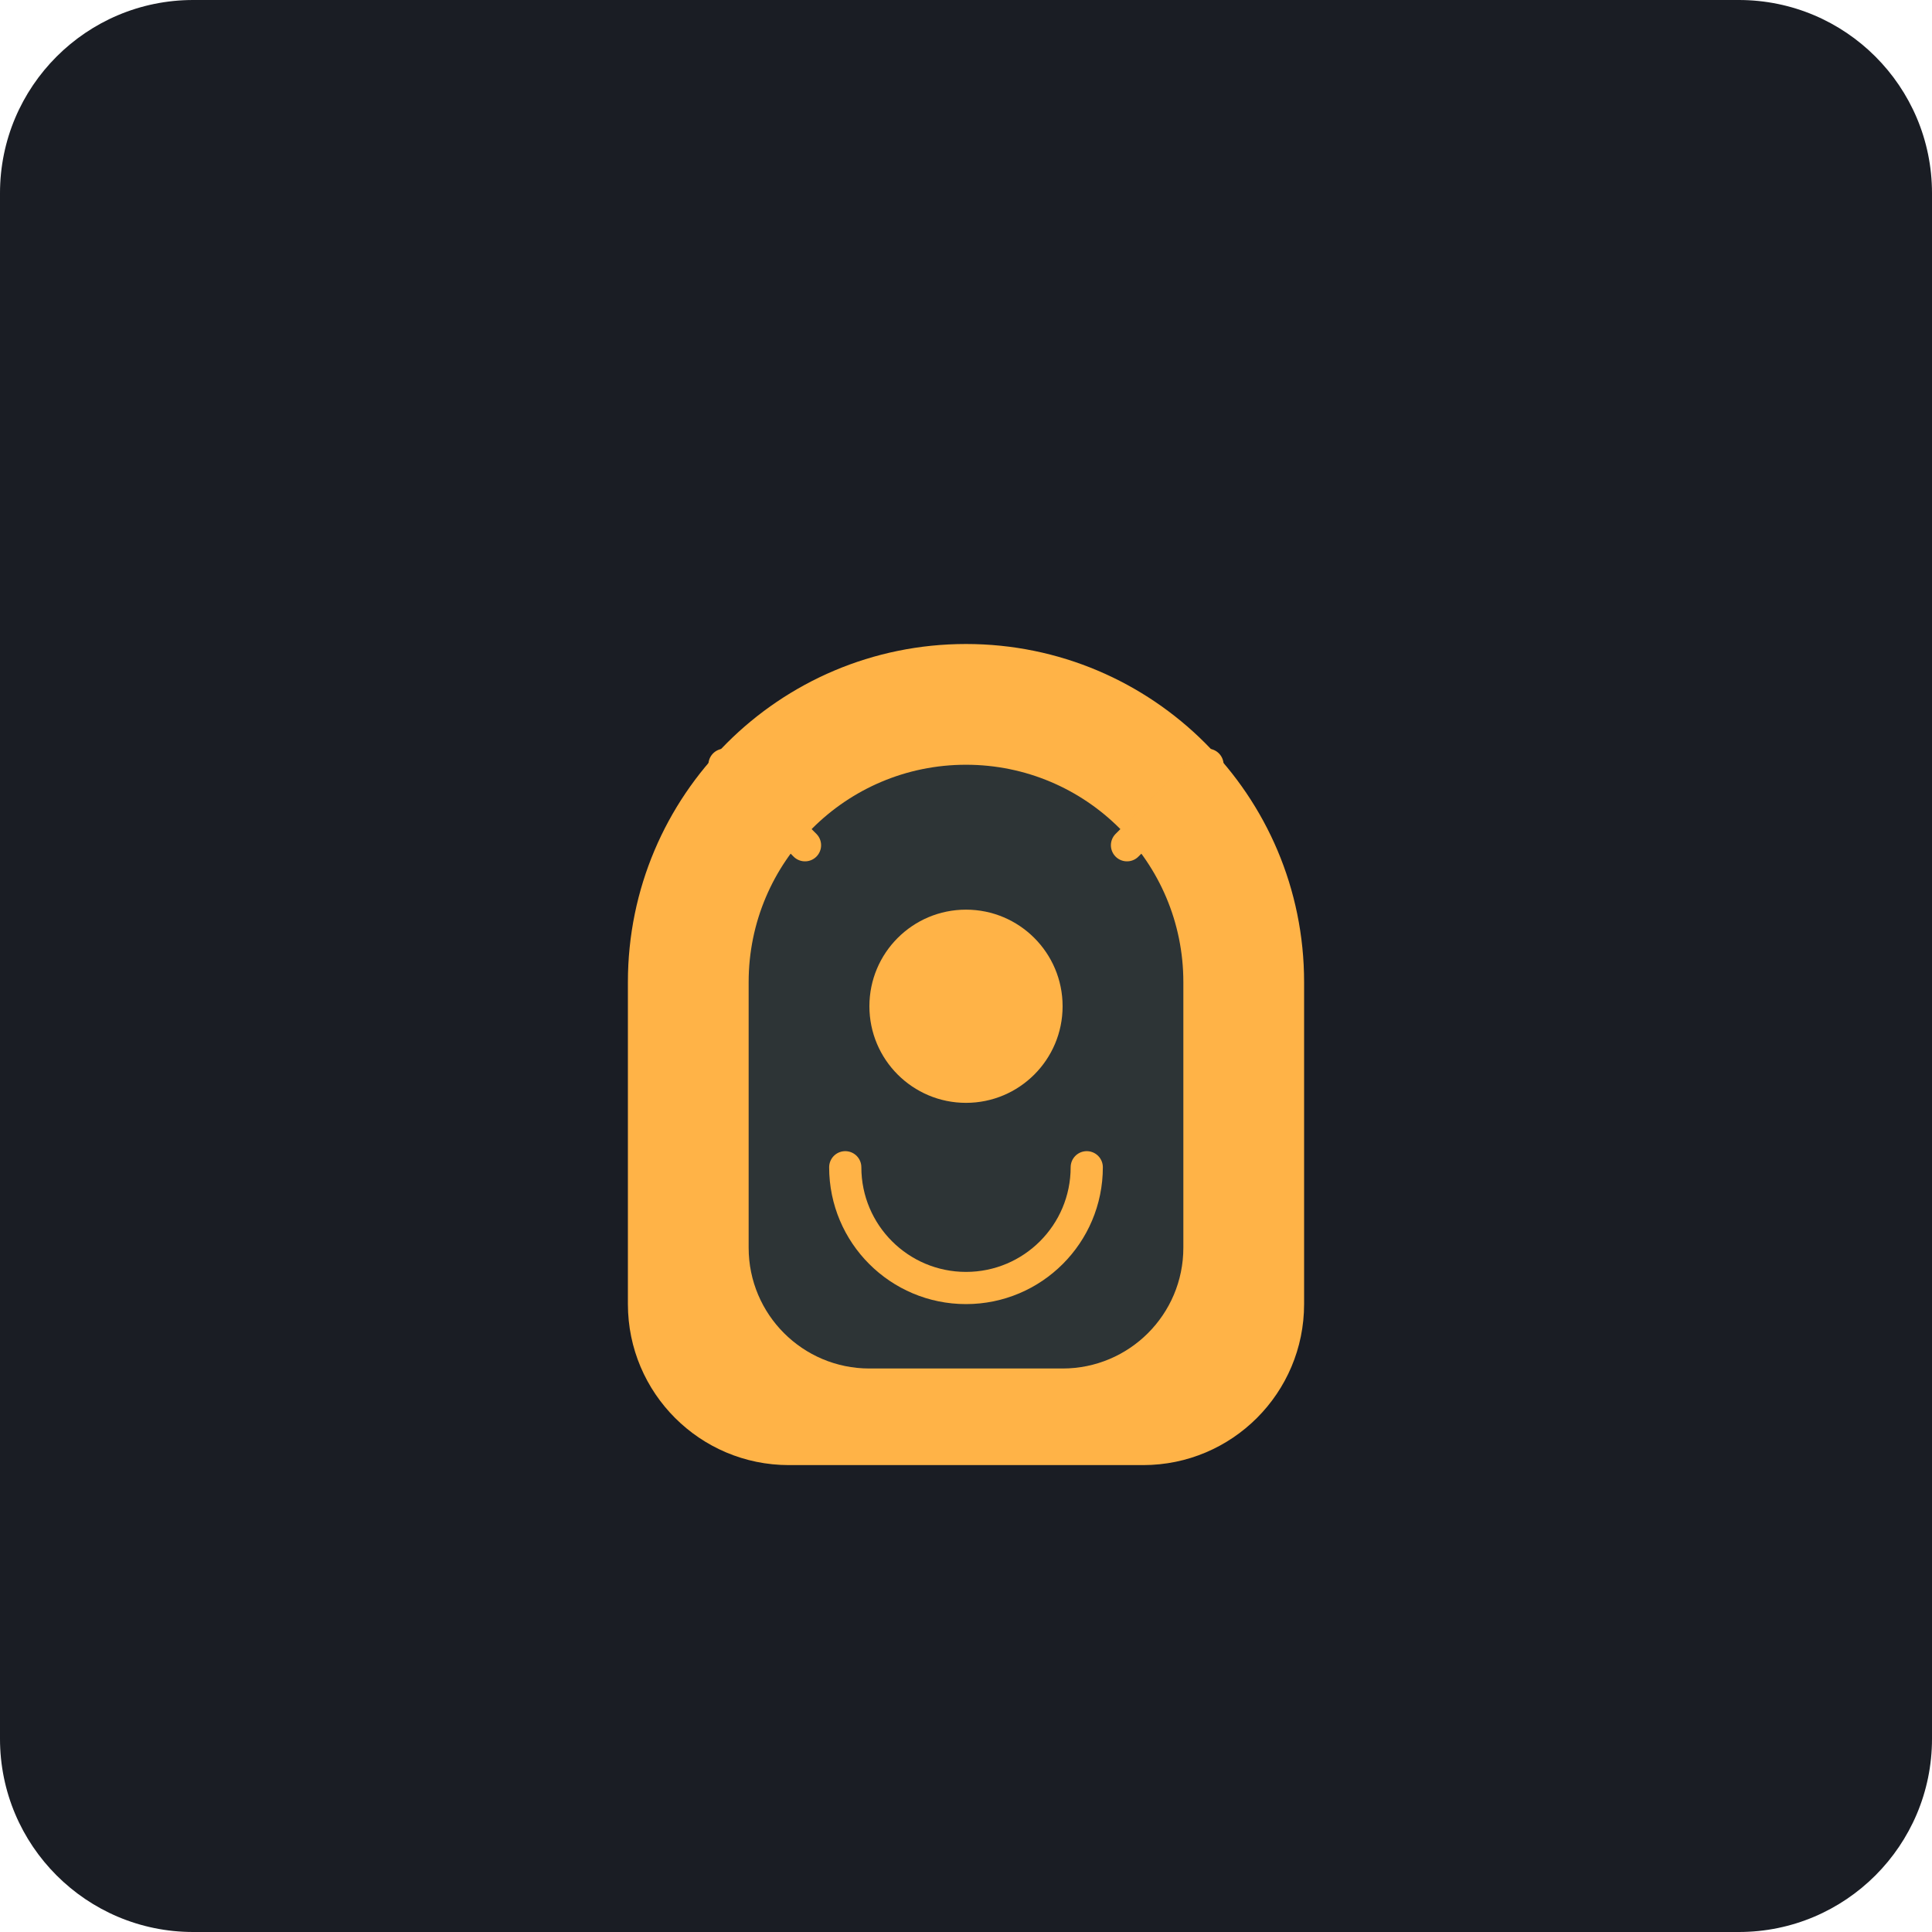
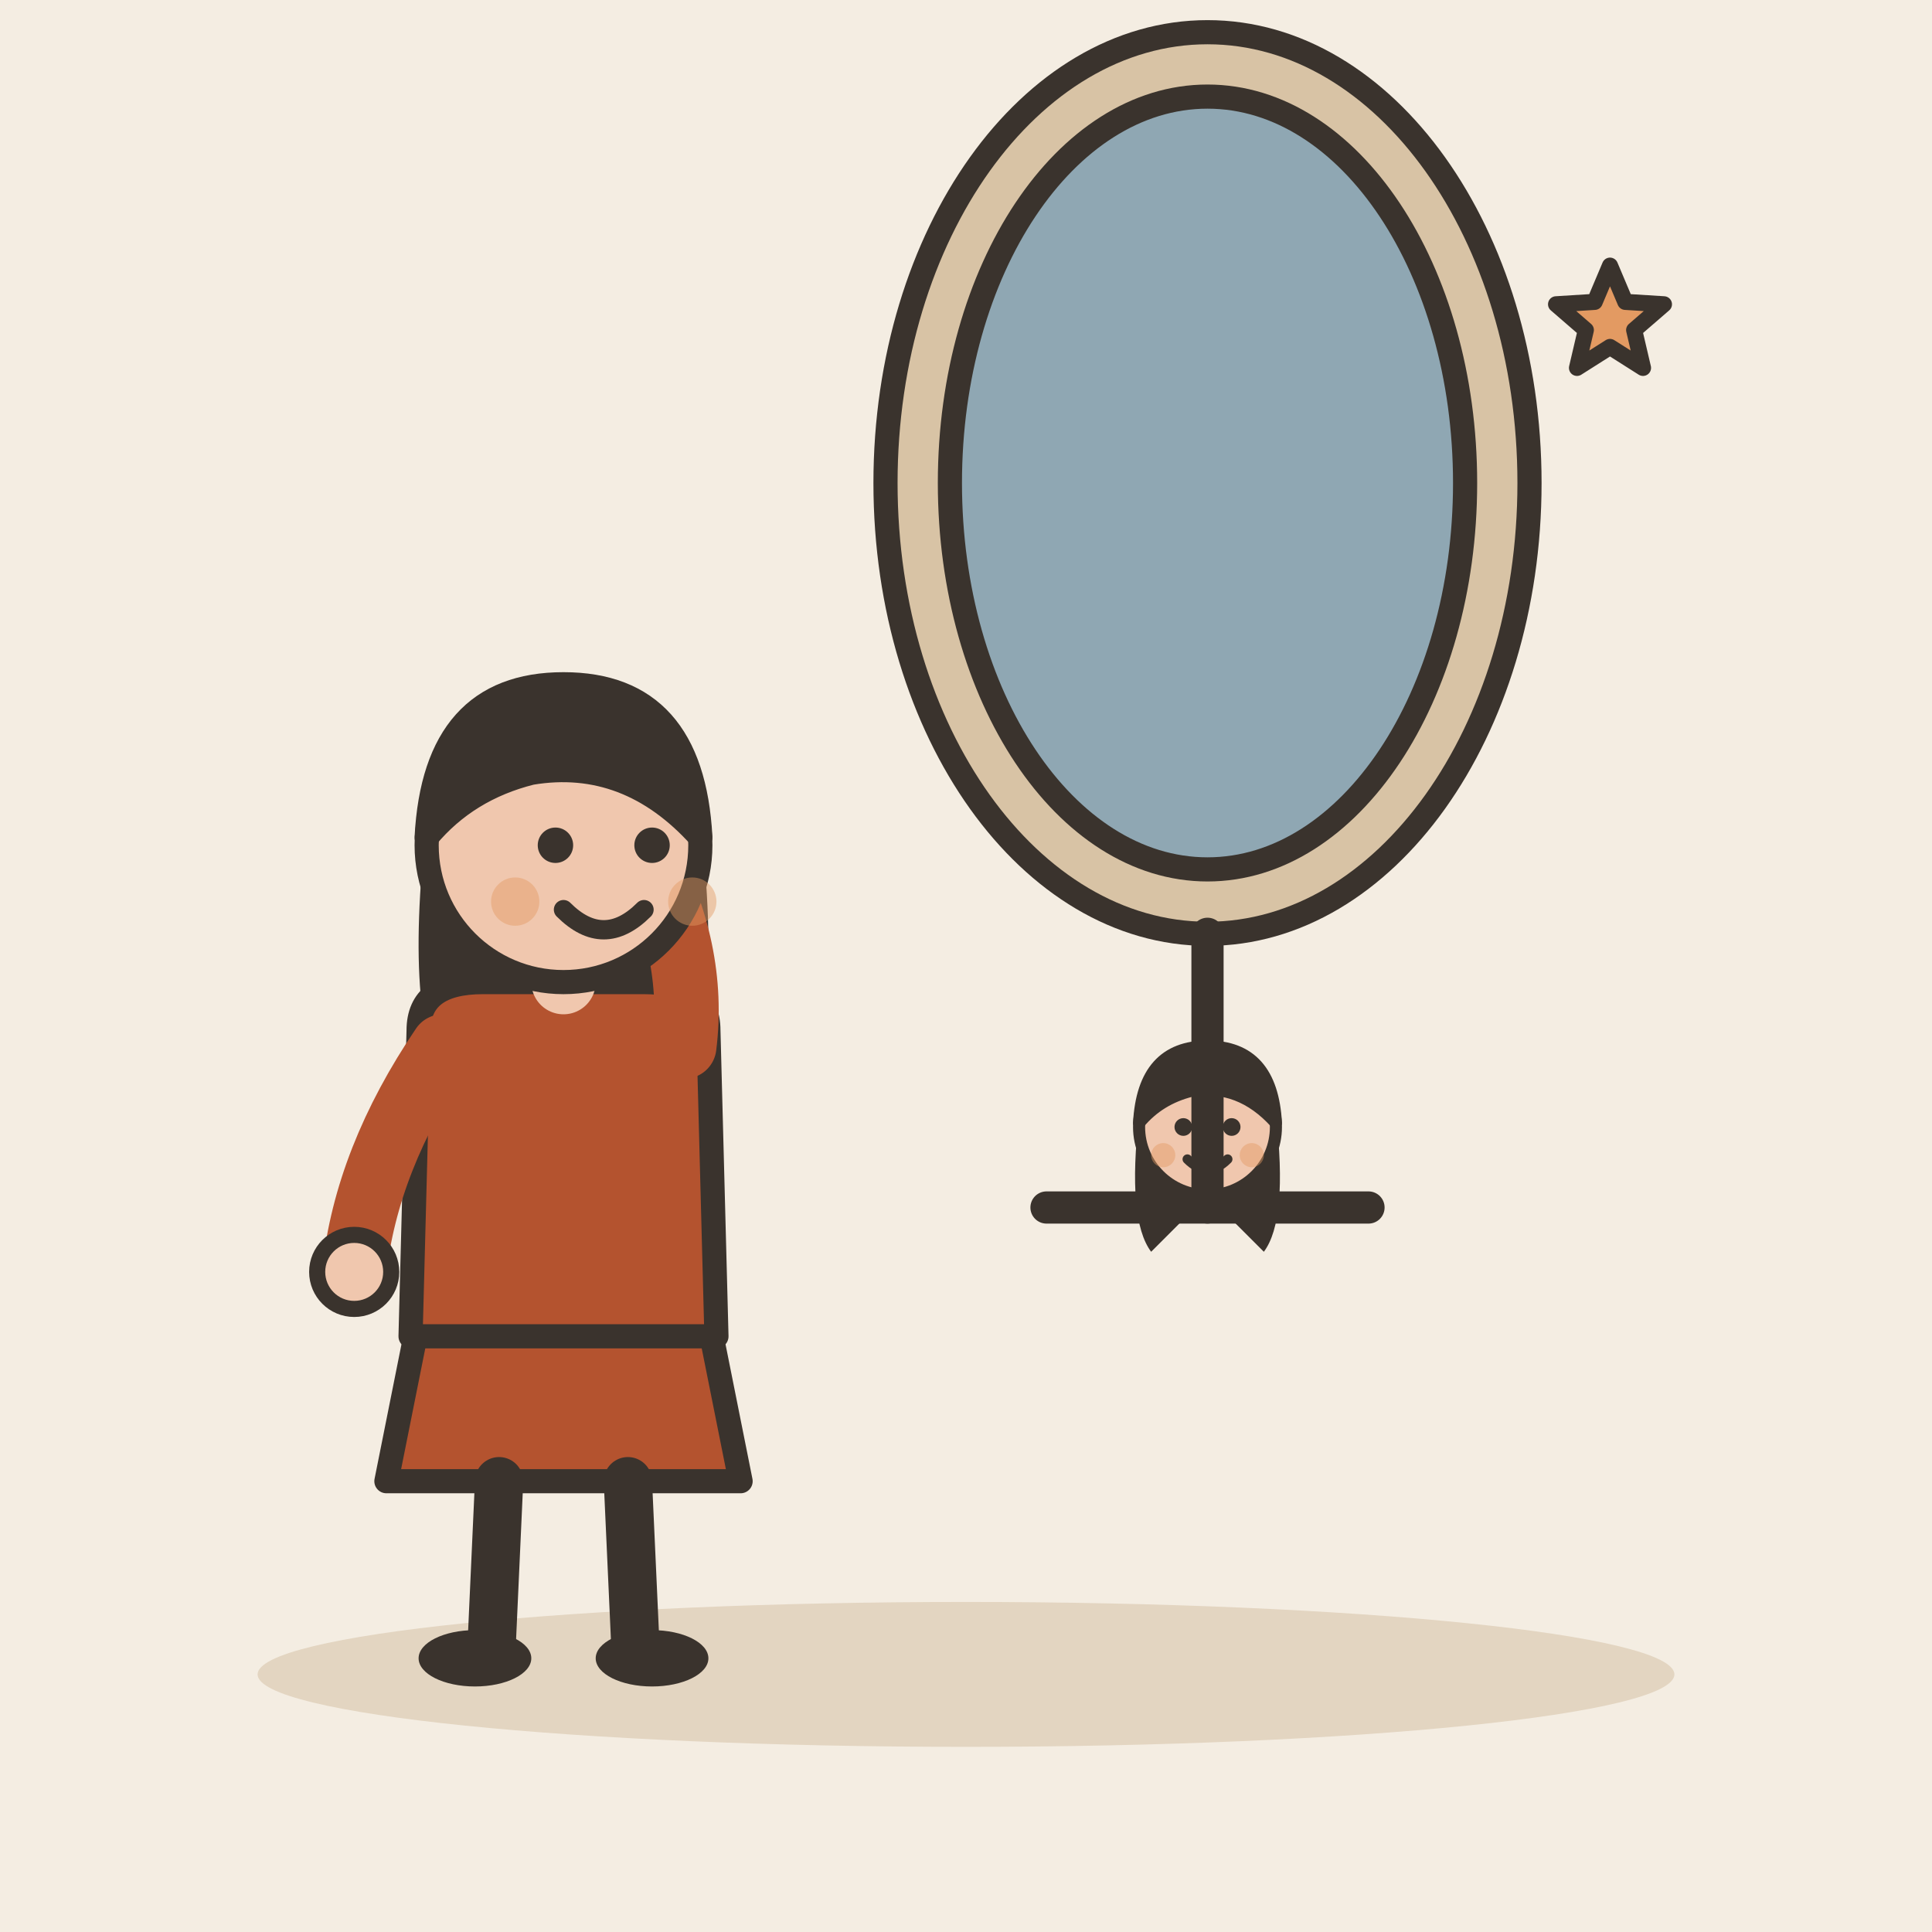
- <svg xmlns="http://www.w3.org/2000/svg" viewBox="0 0 240 240">
-   <rect width="240" height="240" rx="24" fill="#1A1D24" />
-   <g transform="translate(60, 60)">
-     <path d="M60 20C36.8 20 18 38.8 18 62V102C18 113.046 26.954 122 38 122H82C93.046 122 102 113.046 102 102V62C102 38.8 83.2 20 60 20Z" fill="#FFB347" />
-     <path d="M60 35C45.088 35 33 47.088 33 62V95C33 103.284 39.716 110 48 110H72C80.284 110 87 103.284 87 95V62C87 47.088 74.912 35 60 35Z" fill="#2D3436" />
-     <circle cx="60" cy="65" r="12" fill="#FFB347" />
-     <path d="M45 85C45 93.284 51.716 100 60 100C68.284 100 75 93.284 75 85" stroke="#FFB347" stroke-width="4" stroke-linecap="round" fill="none" />
-     <path d="M40 45L30 35" stroke="#FFB347" stroke-width="4" stroke-linecap="round" />
-     <path d="M80 45L90 35" stroke="#FFB347" stroke-width="4" stroke-linecap="round" />
+ <svg xmlns="http://www.w3.org/2000/svg" viewBox="0 0 240 240" data-style="editorial">
+   <rect width="240" height="240" fill="#F4EDE2" />
+   <ellipse cx="120" cy="208" rx="88" ry="9" fill="#E3D5C1" />
+   <g transform="translate(150 120)">
+     <ellipse cx="0" cy="-60" rx="40" ry="56" fill="#D8C3A5" stroke="#3A332D" stroke-width="3" stroke-linecap="round" stroke-linejoin="round" />
+     <ellipse cx="0" cy="-60" rx="32" ry="48" fill="#8FA7B3" stroke="#3A332D" stroke-width="3" stroke-linecap="round" stroke-linejoin="round" />
+     <g transform="translate(0 70.5) scale(0.5 0.5)">
+       <path d="M-17 -104Q-20 -78 -14 -70L-6 -78L6 -78L14 -70Q20 -78 17 -104Z" fill="#3A332D" />
+       <circle cx="0" cy="-101" r="17" fill="#F0C7AE" stroke="#3A332D" stroke-width="3" stroke-linecap="round" stroke-linejoin="round" />
+       <path d="M-17 -102Q-16 -121 0 -121Q16 -121 17 -102Q8 -112 -4 -110Q-12 -108 -17 -102Z" fill="#3A332D" stroke="#3A332D" stroke-width="3" stroke-linecap="round" stroke-linejoin="round" />
+       <circle cx="-6" cy="-101" r="2.2" fill="#3A332D" />
+       <circle cx="6" cy="-101" r="2.2" fill="#3A332D" />
+       <path d="M-5 -93Q0 -88 5 -93" fill="none" stroke="#3A332D" stroke-width="2.4" stroke-linecap="round" stroke-linejoin="round" />
+       <circle cx="-11" cy="-94" r="3" fill="#E39A62" opacity="0.45" />
+       <circle cx="11" cy="-94" r="3" fill="#E39A62" opacity="0.45" />
+     </g>
+     <path d="M0 -4L0 30" stroke="#3A332D" stroke-width="4" stroke-linecap="round" fill="none" />
+     <path d="M-20 30L20 30" stroke="#3A332D" stroke-width="4" stroke-linecap="round" fill="none" />
  </g>
+   <g transform="translate(70 206)">
+     <path d="M-18 -42L-22 -22L22 -22L18 -42Z" fill="#B4532F" stroke="#3A332D" stroke-width="3" stroke-linecap="round" stroke-linejoin="round" />
+     <path d="M-8 -22L-9 0" stroke="#3A332D" stroke-width="6" stroke-linecap="round" fill="none" />
+     <path d="M8 -22L9 0" stroke="#3A332D" stroke-width="6" stroke-linecap="round" fill="none" />
+     <ellipse cx="-11" cy="0" rx="7" ry="3.5" fill="#3A332D" />
+     <ellipse cx="11" cy="0" rx="7" ry="3.5" fill="#3A332D" />
+     <path d="M-17 -104Q-20 -78 -14 -70L-6 -78L6 -78L14 -70Q20 -78 17 -104Z" fill="#3A332D" />
+     <path d="M-18 -78Q-18 -84 -10 -84L10 -84Q18 -84 18 -78L19 -40L-19 -40Z" fill="#B4532F" stroke="#3A332D" stroke-width="3" stroke-linecap="round" stroke-linejoin="round" />
+     <path d="M-15 -76Q-24.5 -62 -26 -48" fill="none" stroke="#B4532F" stroke-width="8" stroke-linecap="round" stroke-linejoin="round" />
+     <circle cx="-26" cy="-48" r="4.6" fill="#F0C7AE" stroke="#3A332D" stroke-linecap="round" stroke-linejoin="round" stroke-width="2" />
+     <path d="M15 -76Q16.5 -88 10 -100" fill="none" stroke="#B4532F" stroke-width="8" stroke-linecap="round" stroke-linejoin="round" />
+     <circle cx="10" cy="-100" r="4.6" fill="#F0C7AE" stroke="#3A332D" stroke-linecap="round" stroke-linejoin="round" stroke-width="2" />
+     <path d="M0 -84L0 -88" stroke="#F0C7AE" stroke-width="8" stroke-linecap="round" fill="none" />
+     <circle cx="0" cy="-101" r="17" fill="#F0C7AE" stroke="#3A332D" stroke-width="3" stroke-linecap="round" stroke-linejoin="round" />
+     <path d="M-17 -102Q-16 -121 0 -121Q16 -121 17 -102Q8 -112 -4 -110Q-12 -108 -17 -102Z" fill="#3A332D" stroke="#3A332D" stroke-width="3" stroke-linecap="round" stroke-linejoin="round" />
+     <circle cx="-1" cy="-101" r="2.2" fill="#3A332D" />
+     <circle cx="11" cy="-101" r="2.2" fill="#3A332D" />
+     <path d="M0 -93Q5 -88 10 -93" fill="none" stroke="#3A332D" stroke-width="2.4" stroke-linecap="round" stroke-linejoin="round" />
+     <circle cx="-6" cy="-94" r="3" fill="#E39A62" opacity="0.45" />
+     <circle cx="16" cy="-94" r="3" fill="#E39A62" opacity="0.45" />
+   </g>
+   <path d="M200.0 33.0L201.9 37.5L206.7 37.8L203.0 41.0L204.1 45.7L200.0 43.1L195.9 45.7L197.0 41.0L193.3 37.8L198.1 37.5Z" fill="#E39A62" stroke="#3A332D" stroke-width="2" stroke-linecap="round" stroke-linejoin="round" />
</svg>
